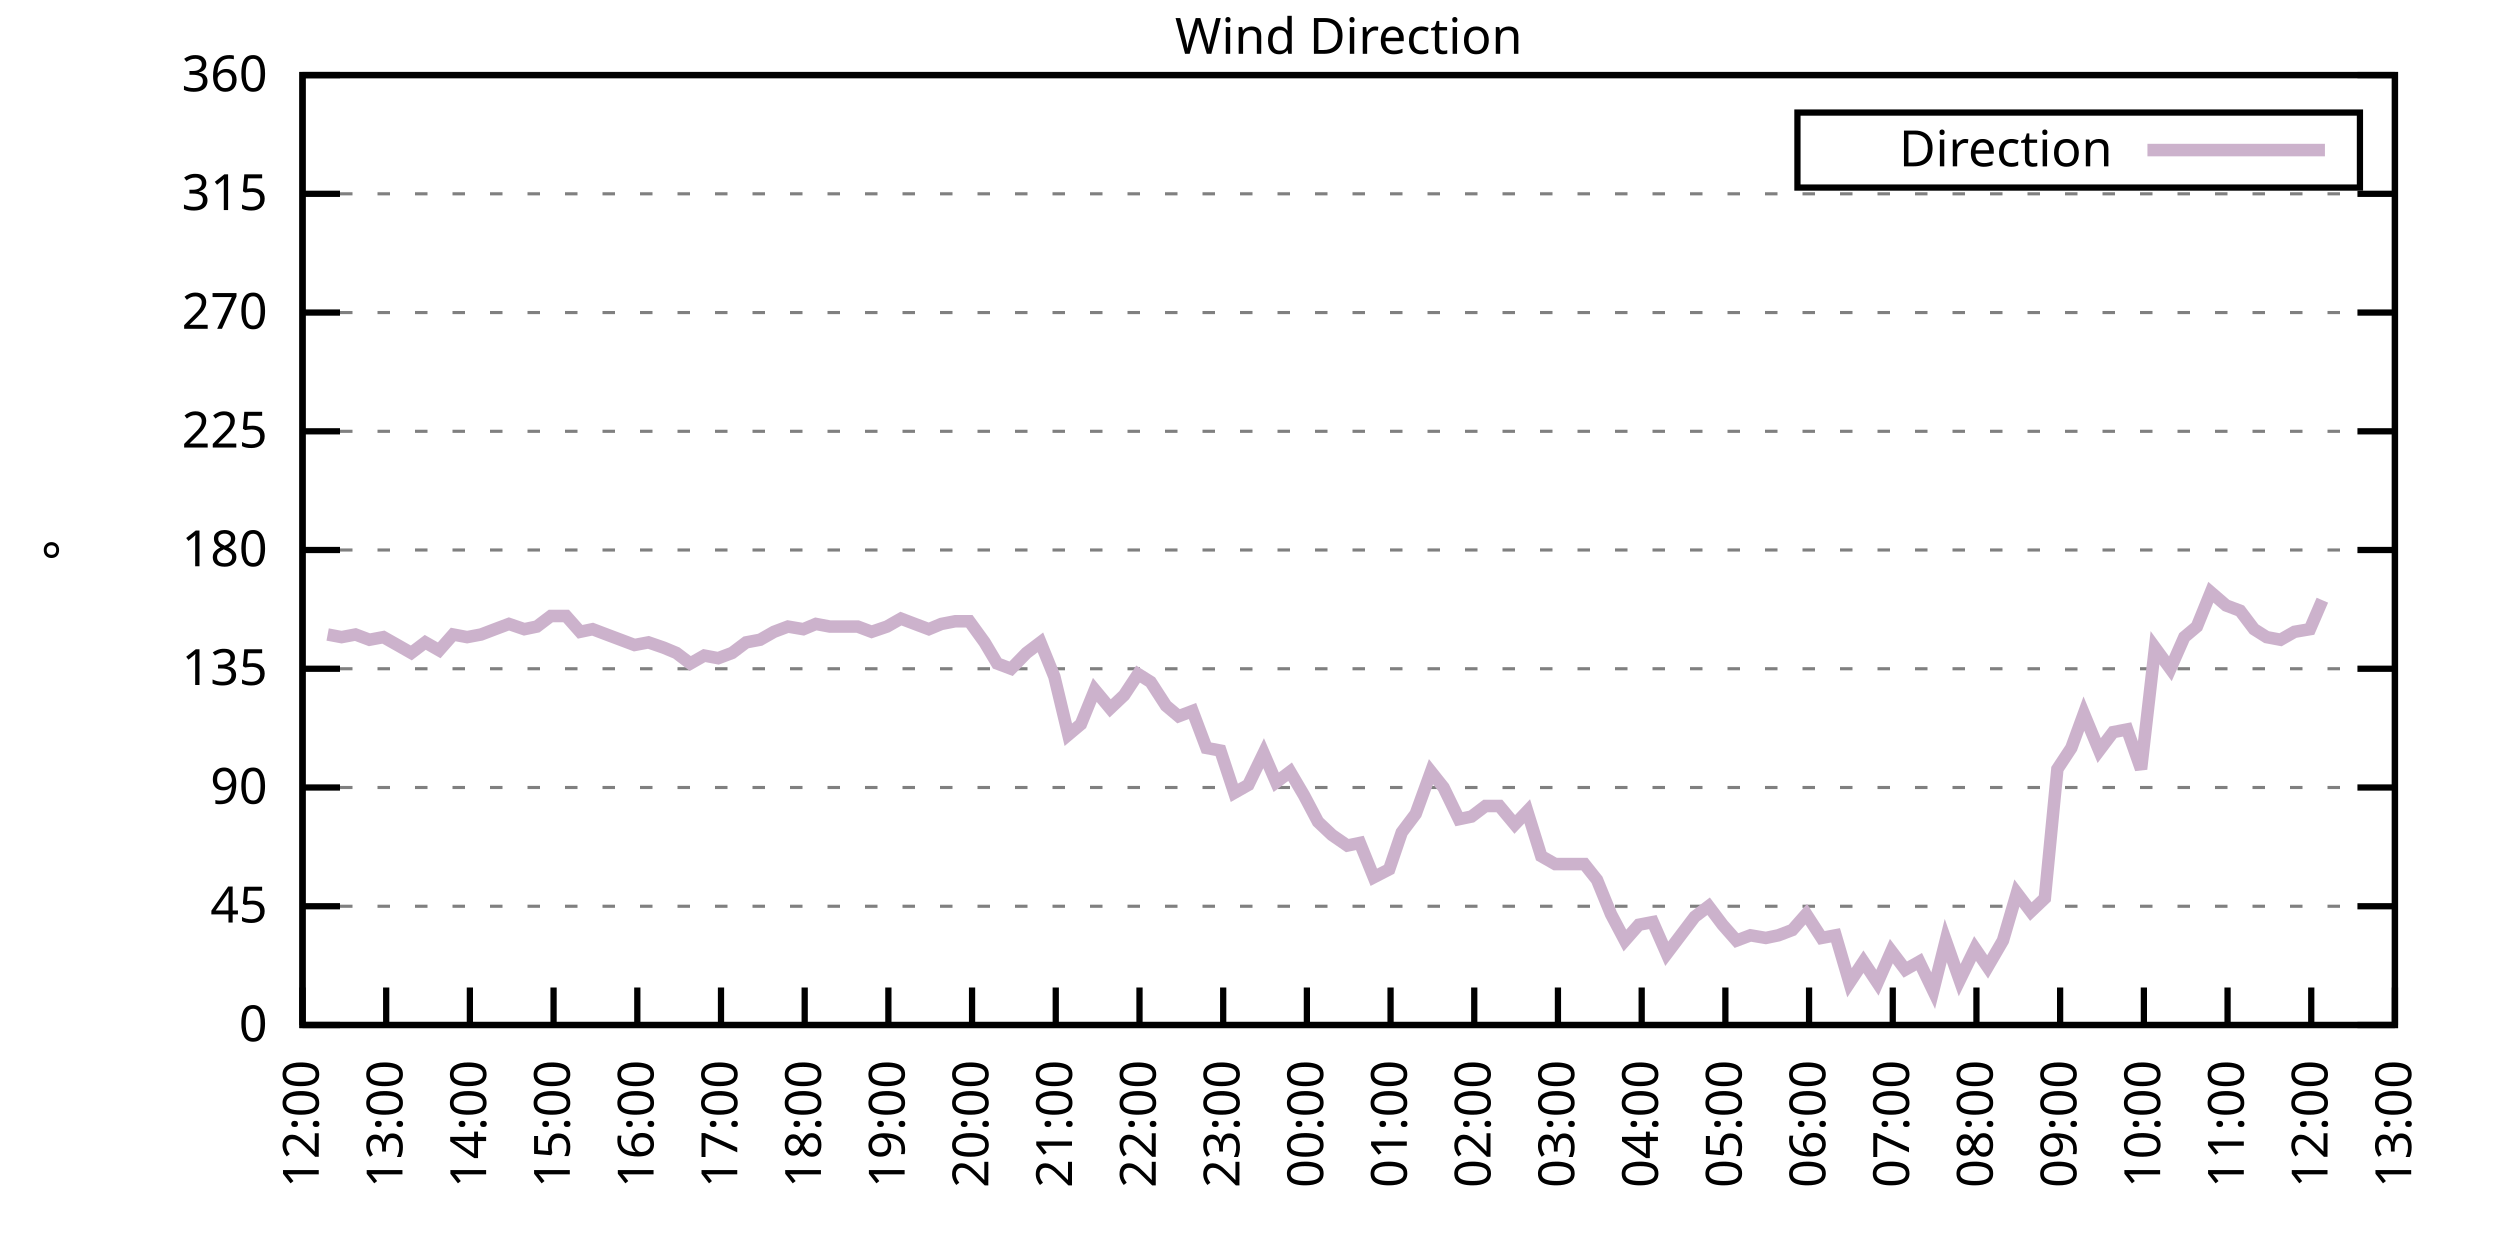
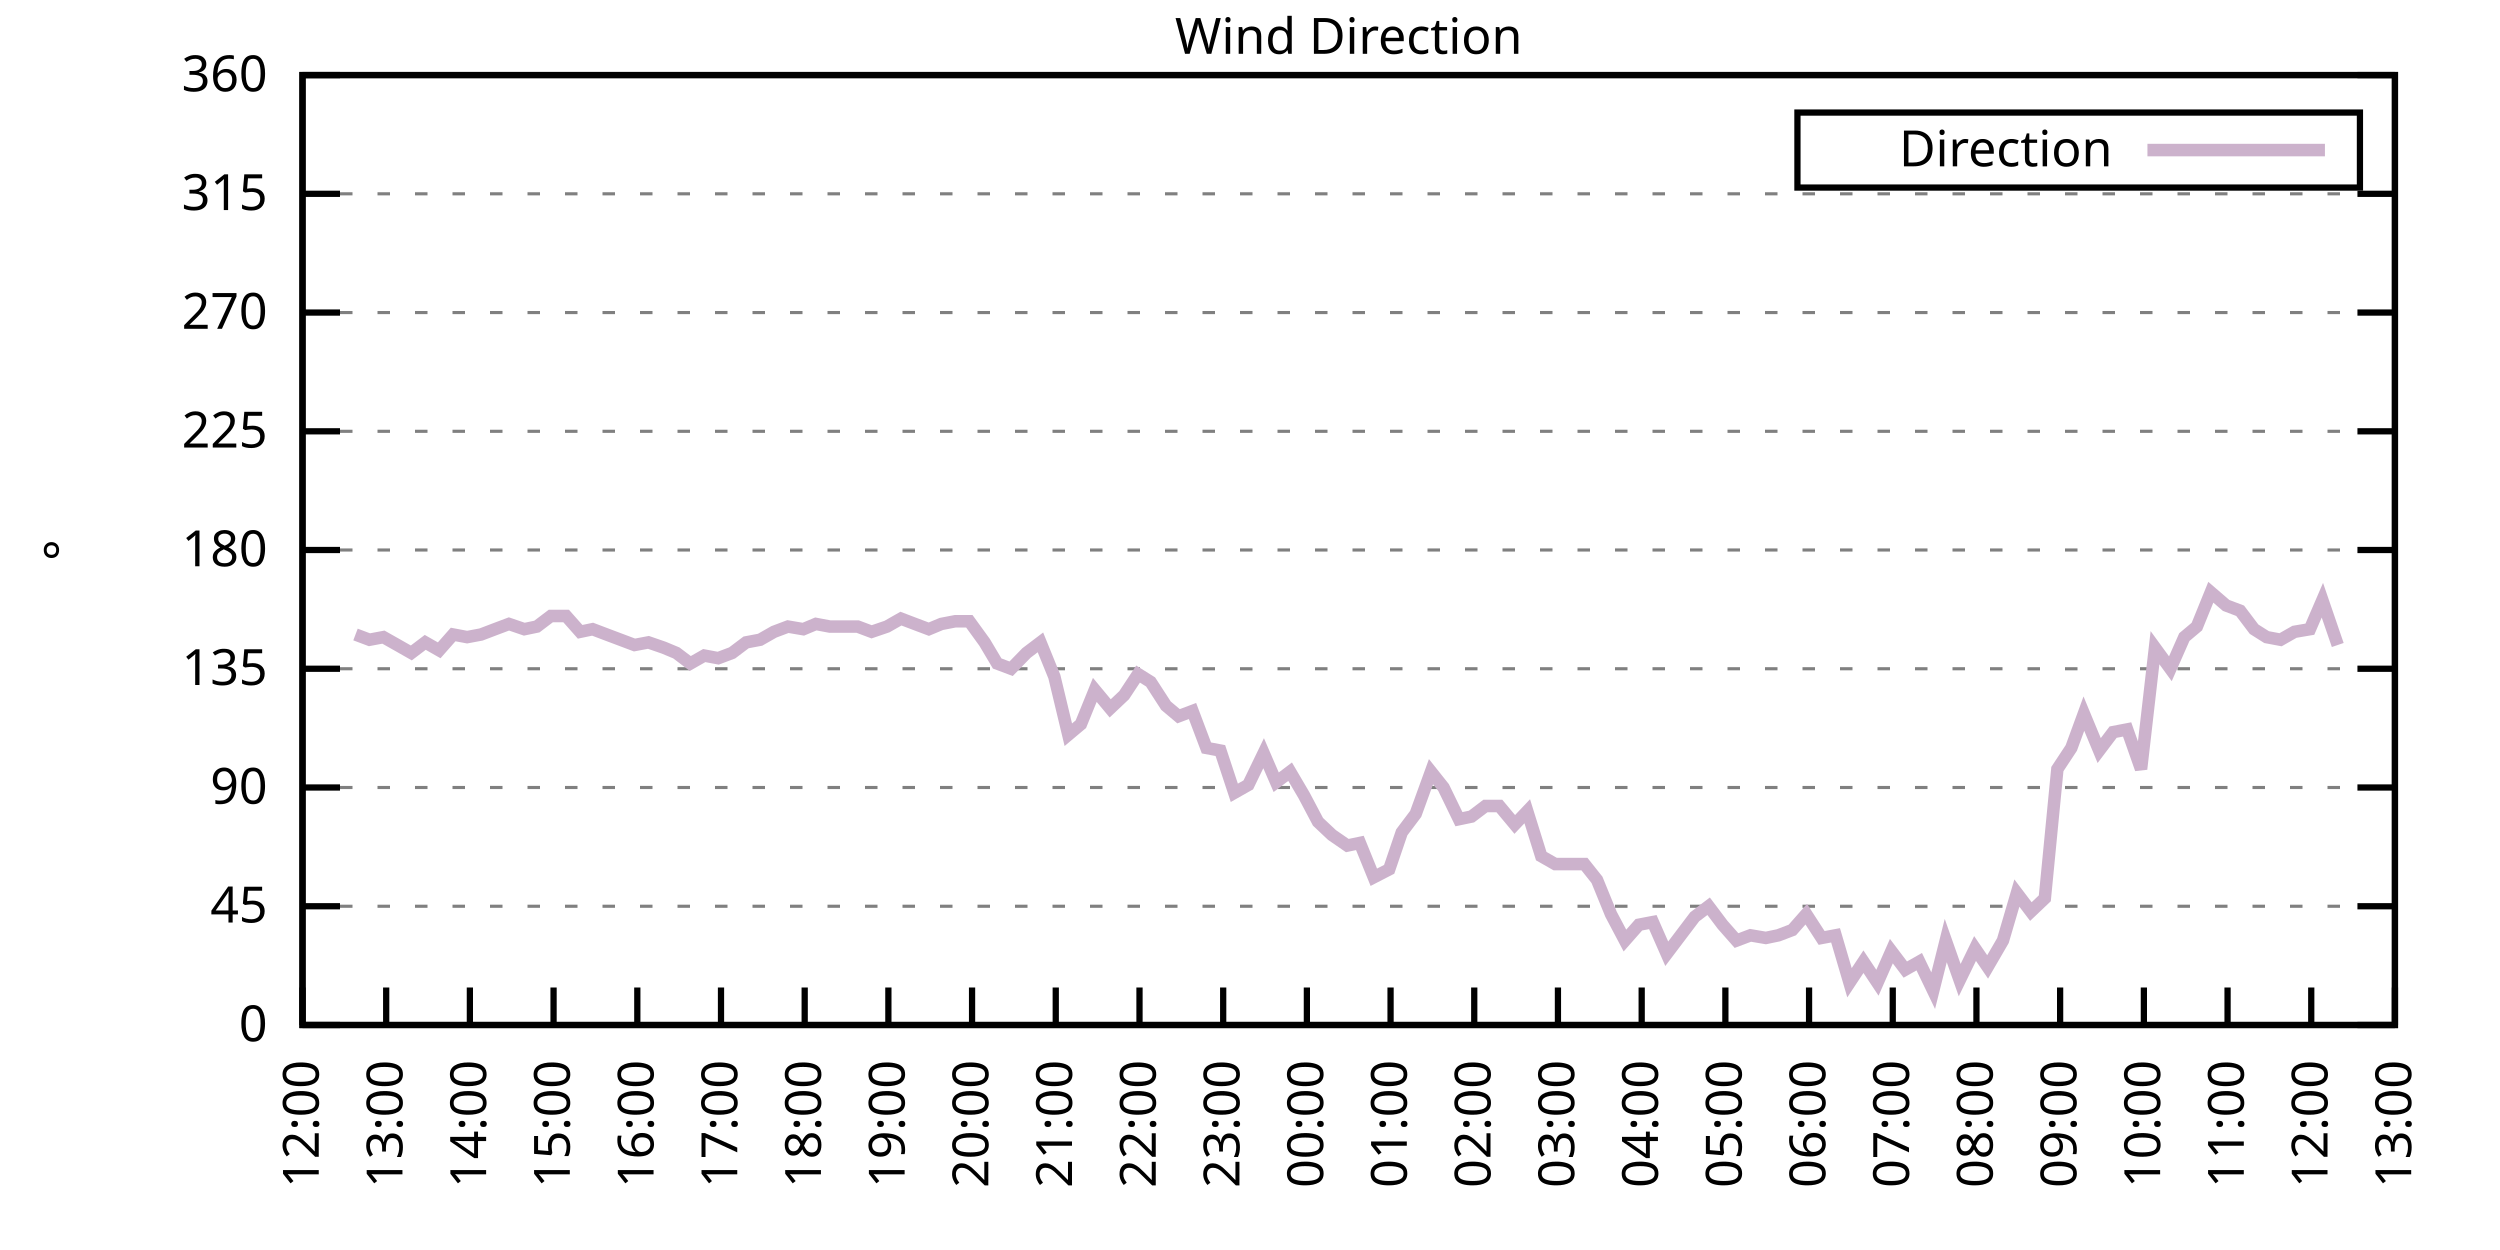
<svg xmlns="http://www.w3.org/2000/svg" xmlns:xlink="http://www.w3.org/1999/xlink" width="400" height="200" viewBox="0 0 400 200">
  <g id="gnuplot_canvas">
    <rect x="0" y="0" width="400" height="200" fill="none" />
    <defs>
      <circle id="gpDot" r="0.5" stroke-width="0.5" stroke="currentColor" />
      <path id="gpPt0" stroke-width="0.333" stroke="currentColor" d="M-1,0 h2 M0,-1 v2" />
      <path id="gpPt1" stroke-width="0.333" stroke="currentColor" d="M-1,-1 L1,1 M1,-1 L-1,1" />
      <path id="gpPt2" stroke-width="0.333" stroke="currentColor" d="M-1,0 L1,0 M0,-1 L0,1 M-1,-1 L1,1 M-1,1 L1,-1" />
      <rect id="gpPt3" stroke-width="0.333" stroke="currentColor" x="-1" y="-1" width="2" height="2" />
      <rect id="gpPt4" stroke-width="0.333" stroke="currentColor" fill="currentColor" x="-1" y="-1" width="2" height="2" />
      <circle id="gpPt5" stroke-width="0.333" stroke="currentColor" cx="0" cy="0" r="1" />
      <use xlink:href="#gpPt5" id="gpPt6" fill="currentColor" stroke="none" />
      <path id="gpPt7" stroke-width="0.333" stroke="currentColor" d="M0,-1.33 L-1.33,0.67 L1.33,0.67 z" />
      <use xlink:href="#gpPt7" id="gpPt8" fill="currentColor" stroke="none" />
      <use xlink:href="#gpPt7" id="gpPt9" stroke="currentColor" transform="rotate(180)" />
      <use xlink:href="#gpPt9" id="gpPt10" fill="currentColor" stroke="none" />
      <use xlink:href="#gpPt3" id="gpPt11" stroke="currentColor" transform="rotate(45)" />
      <use xlink:href="#gpPt11" id="gpPt12" fill="currentColor" stroke="none" />
      <path id="gpPt13" stroke-width="0.333" stroke="currentColor" d="M0,1.330 L1.265,0.411 L0.782,-1.067 L-0.782,-1.076 L-1.265,0.411 z" />
      <use xlink:href="#gpPt13" id="gpPt14" fill="currentColor" stroke="none" />
      <filter id="textbox" filterUnits="objectBoundingBox" x="0" y="0" height="1" width="1">
        <feFlood flood-color="white" flood-opacity="1" result="bgnd" />
        <feComposite in="SourceGraphic" in2="bgnd" operator="atop" />
      </filter>
      <filter id="greybox" filterUnits="objectBoundingBox" x="0" y="0" height="1" width="1">
        <feFlood flood-color="lightgrey" flood-opacity="1" result="grey" />
        <feComposite in="SourceGraphic" in2="grey" operator="atop" />
      </filter>
    </defs>
    <g fill="none" color="white" stroke="currentColor" stroke-width="1.00" stroke-linecap="butt" stroke-linejoin="miter">
</g>
    <g fill="none" color="black" stroke="currentColor" stroke-width="1.00" stroke-linecap="butt" stroke-linejoin="miter">
      <g stroke="none" shape-rendering="crispEdges">
        <polygon fill="rgb(255, 255, 255)" points="48.40,164.00 383.18,164.00 383.18,12.02 48.40,12.02 " />
      </g>
    </g>
    <g fill="none" color="black" stroke="currentColor" stroke-width="1.00" stroke-linecap="butt" stroke-linejoin="miter">
</g>
    <g fill="none" color="black" stroke="black" stroke-width="0.50" stroke-linecap="butt" stroke-linejoin="miter">
</g>
    <g fill="none" color="gray" stroke="currentColor" stroke-width="0.50" stroke-linecap="butt" stroke-linejoin="miter">
      <path stroke="gray" stroke-dasharray="2,4" class="gridline" d="M48.40,164.00 L383.19,164.00  " />
    </g>
    <g fill="none" color="gray" stroke="gray" stroke-width="1.00" stroke-linecap="butt" stroke-linejoin="miter">
</g>
    <g fill="none" color="black" stroke="currentColor" stroke-width="1.00" stroke-linecap="butt" stroke-linejoin="miter">
      <path stroke="black" d="M48.40,164.00 L54.40,164.00 M383.19,164.00 L377.19,164.00  " />
      <g transform="translate(42.80,166.60)" stroke="none" fill="black" font-family="Sans" font-size="8.00" text-anchor="end">
        <text>
          <tspan font-family="Sans"> 0</tspan>
        </text>
      </g>
    </g>
    <g fill="none" color="black" stroke="currentColor" stroke-width="1.00" stroke-linecap="butt" stroke-linejoin="miter">
</g>
    <g fill="none" color="black" stroke="black" stroke-width="0.50" stroke-linecap="butt" stroke-linejoin="miter">
</g>
    <g fill="none" color="gray" stroke="currentColor" stroke-width="0.50" stroke-linecap="butt" stroke-linejoin="miter">
      <path stroke="gray" stroke-dasharray="2,4" class="gridline" d="M48.40,145.00 L383.19,145.00  " />
    </g>
    <g fill="none" color="gray" stroke="gray" stroke-width="1.00" stroke-linecap="butt" stroke-linejoin="miter">
</g>
    <g fill="none" color="black" stroke="currentColor" stroke-width="1.00" stroke-linecap="butt" stroke-linejoin="miter">
      <path stroke="black" d="M48.40,145.00 L54.40,145.00 M383.19,145.00 L377.19,145.00  " />
      <g transform="translate(42.80,147.60)" stroke="none" fill="black" font-family="Sans" font-size="8.00" text-anchor="end">
        <text>
          <tspan font-family="Sans"> 45</tspan>
        </text>
      </g>
    </g>
    <g fill="none" color="black" stroke="currentColor" stroke-width="1.00" stroke-linecap="butt" stroke-linejoin="miter">
</g>
    <g fill="none" color="black" stroke="black" stroke-width="0.50" stroke-linecap="butt" stroke-linejoin="miter">
</g>
    <g fill="none" color="gray" stroke="currentColor" stroke-width="0.50" stroke-linecap="butt" stroke-linejoin="miter">
      <path stroke="gray" stroke-dasharray="2,4" class="gridline" d="M48.40,126.00 L383.19,126.00  " />
    </g>
    <g fill="none" color="gray" stroke="gray" stroke-width="1.00" stroke-linecap="butt" stroke-linejoin="miter">
</g>
    <g fill="none" color="black" stroke="currentColor" stroke-width="1.00" stroke-linecap="butt" stroke-linejoin="miter">
      <path stroke="black" d="M48.40,126.00 L54.40,126.00 M383.19,126.00 L377.19,126.00  " />
      <g transform="translate(42.80,128.60)" stroke="none" fill="black" font-family="Sans" font-size="8.00" text-anchor="end">
        <text>
          <tspan font-family="Sans"> 90</tspan>
        </text>
      </g>
    </g>
    <g fill="none" color="black" stroke="currentColor" stroke-width="1.00" stroke-linecap="butt" stroke-linejoin="miter">
</g>
    <g fill="none" color="black" stroke="black" stroke-width="0.50" stroke-linecap="butt" stroke-linejoin="miter">
</g>
    <g fill="none" color="gray" stroke="currentColor" stroke-width="0.50" stroke-linecap="butt" stroke-linejoin="miter">
      <path stroke="gray" stroke-dasharray="2,4" class="gridline" d="M48.40,107.00 L383.19,107.00  " />
    </g>
    <g fill="none" color="gray" stroke="gray" stroke-width="1.00" stroke-linecap="butt" stroke-linejoin="miter">
</g>
    <g fill="none" color="black" stroke="currentColor" stroke-width="1.00" stroke-linecap="butt" stroke-linejoin="miter">
      <path stroke="black" d="M48.40,107.00 L54.40,107.00 M383.19,107.00 L377.19,107.00  " />
      <g transform="translate(42.80,109.60)" stroke="none" fill="black" font-family="Sans" font-size="8.00" text-anchor="end">
        <text>
          <tspan font-family="Sans"> 135</tspan>
        </text>
      </g>
    </g>
    <g fill="none" color="black" stroke="currentColor" stroke-width="1.00" stroke-linecap="butt" stroke-linejoin="miter">
</g>
    <g fill="none" color="black" stroke="black" stroke-width="0.50" stroke-linecap="butt" stroke-linejoin="miter">
</g>
    <g fill="none" color="gray" stroke="currentColor" stroke-width="0.50" stroke-linecap="butt" stroke-linejoin="miter">
      <path stroke="gray" stroke-dasharray="2,4" class="gridline" d="M48.40,88.00 L383.19,88.00  " />
    </g>
    <g fill="none" color="gray" stroke="gray" stroke-width="1.00" stroke-linecap="butt" stroke-linejoin="miter">
</g>
    <g fill="none" color="black" stroke="currentColor" stroke-width="1.00" stroke-linecap="butt" stroke-linejoin="miter">
      <path stroke="black" d="M48.40,88.00 L54.40,88.00 M383.19,88.00 L377.19,88.00  " />
      <g transform="translate(42.80,90.60)" stroke="none" fill="black" font-family="Sans" font-size="8.00" text-anchor="end">
        <text>
          <tspan font-family="Sans"> 180</tspan>
        </text>
      </g>
    </g>
    <g fill="none" color="black" stroke="currentColor" stroke-width="1.00" stroke-linecap="butt" stroke-linejoin="miter">
</g>
    <g fill="none" color="black" stroke="black" stroke-width="0.50" stroke-linecap="butt" stroke-linejoin="miter">
</g>
    <g fill="none" color="gray" stroke="currentColor" stroke-width="0.50" stroke-linecap="butt" stroke-linejoin="miter">
      <path stroke="gray" stroke-dasharray="2,4" class="gridline" d="M48.40,69.01 L383.19,69.01  " />
    </g>
    <g fill="none" color="gray" stroke="gray" stroke-width="1.00" stroke-linecap="butt" stroke-linejoin="miter">
</g>
    <g fill="none" color="black" stroke="currentColor" stroke-width="1.00" stroke-linecap="butt" stroke-linejoin="miter">
      <path stroke="black" d="M48.40,69.01 L54.40,69.01 M383.19,69.01 L377.19,69.01  " />
      <g transform="translate(42.80,71.61)" stroke="none" fill="black" font-family="Sans" font-size="8.00" text-anchor="end">
        <text>
          <tspan font-family="Sans"> 225</tspan>
        </text>
      </g>
    </g>
    <g fill="none" color="black" stroke="currentColor" stroke-width="1.00" stroke-linecap="butt" stroke-linejoin="miter">
</g>
    <g fill="none" color="black" stroke="black" stroke-width="0.50" stroke-linecap="butt" stroke-linejoin="miter">
</g>
    <g fill="none" color="gray" stroke="currentColor" stroke-width="0.50" stroke-linecap="butt" stroke-linejoin="miter">
      <path stroke="gray" stroke-dasharray="2,4" class="gridline" d="M48.40,50.01 L383.19,50.01  " />
    </g>
    <g fill="none" color="gray" stroke="gray" stroke-width="1.00" stroke-linecap="butt" stroke-linejoin="miter">
</g>
    <g fill="none" color="black" stroke="currentColor" stroke-width="1.00" stroke-linecap="butt" stroke-linejoin="miter">
      <path stroke="black" d="M48.40,50.01 L54.40,50.01 M383.19,50.01 L377.19,50.01  " />
      <g transform="translate(42.80,52.61)" stroke="none" fill="black" font-family="Sans" font-size="8.00" text-anchor="end">
        <text>
          <tspan font-family="Sans"> 270</tspan>
        </text>
      </g>
    </g>
    <g fill="none" color="black" stroke="currentColor" stroke-width="1.00" stroke-linecap="butt" stroke-linejoin="miter">
</g>
    <g fill="none" color="black" stroke="black" stroke-width="0.50" stroke-linecap="butt" stroke-linejoin="miter">
</g>
    <g fill="none" color="gray" stroke="currentColor" stroke-width="0.50" stroke-linecap="butt" stroke-linejoin="miter">
      <path stroke="gray" stroke-dasharray="2,4" class="gridline" d="M48.40,31.01 L383.19,31.01  " />
    </g>
    <g fill="none" color="gray" stroke="gray" stroke-width="1.00" stroke-linecap="butt" stroke-linejoin="miter">
</g>
    <g fill="none" color="black" stroke="currentColor" stroke-width="1.00" stroke-linecap="butt" stroke-linejoin="miter">
      <path stroke="black" d="M48.40,31.01 L54.40,31.01 M383.19,31.01 L377.19,31.01  " />
      <g transform="translate(42.80,33.61)" stroke="none" fill="black" font-family="Sans" font-size="8.00" text-anchor="end">
        <text>
          <tspan font-family="Sans"> 315</tspan>
        </text>
      </g>
    </g>
    <g fill="none" color="black" stroke="currentColor" stroke-width="1.00" stroke-linecap="butt" stroke-linejoin="miter">
</g>
    <g fill="none" color="black" stroke="black" stroke-width="0.50" stroke-linecap="butt" stroke-linejoin="miter">
</g>
    <g fill="none" color="gray" stroke="currentColor" stroke-width="0.50" stroke-linecap="butt" stroke-linejoin="miter">
      <path stroke="gray" stroke-dasharray="2,4" class="gridline" d="M48.40,12.01 L383.19,12.01  " />
    </g>
    <g fill="none" color="gray" stroke="gray" stroke-width="1.00" stroke-linecap="butt" stroke-linejoin="miter">
</g>
    <g fill="none" color="black" stroke="currentColor" stroke-width="1.00" stroke-linecap="butt" stroke-linejoin="miter">
      <path stroke="black" d="M48.40,12.01 L54.40,12.01 M383.19,12.01 L377.19,12.01  " />
      <g transform="translate(42.80,14.61)" stroke="none" fill="black" font-family="Sans" font-size="8.00" text-anchor="end">
        <text>
          <tspan font-family="Sans"> 360</tspan>
        </text>
      </g>
    </g>
    <g fill="none" color="black" stroke="currentColor" stroke-width="1.00" stroke-linecap="butt" stroke-linejoin="miter">
      <path stroke="black" d="M48.40,164.00 L48.40,158.00  " />
      <g transform="translate(51.00,169.60) rotate(270.00)" stroke="none" fill="black" font-family="Sans" font-size="8.00" text-anchor="end">
        <text>
          <tspan font-family="Sans">12:00</tspan>
        </text>
      </g>
    </g>
    <g fill="none" color="black" stroke="currentColor" stroke-width="1.00" stroke-linecap="butt" stroke-linejoin="miter">
      <path stroke="black" d="M61.79,164.00 L61.79,158.00  " />
      <g transform="translate(64.39,169.60) rotate(270.00)" stroke="none" fill="black" font-family="Sans" font-size="8.00" text-anchor="end">
        <text>
          <tspan font-family="Sans">13:00</tspan>
        </text>
      </g>
    </g>
    <g fill="none" color="black" stroke="currentColor" stroke-width="1.00" stroke-linecap="butt" stroke-linejoin="miter">
      <path stroke="black" d="M75.18,164.00 L75.18,158.00  " />
      <g transform="translate(77.78,169.60) rotate(270.00)" stroke="none" fill="black" font-family="Sans" font-size="8.00" text-anchor="end">
        <text>
          <tspan font-family="Sans">14:00</tspan>
        </text>
      </g>
    </g>
    <g fill="none" color="black" stroke="currentColor" stroke-width="1.00" stroke-linecap="butt" stroke-linejoin="miter">
      <path stroke="black" d="M88.57,164.00 L88.57,158.00  " />
      <g transform="translate(91.17,169.60) rotate(270.00)" stroke="none" fill="black" font-family="Sans" font-size="8.00" text-anchor="end">
        <text>
          <tspan font-family="Sans">15:00</tspan>
        </text>
      </g>
    </g>
    <g fill="none" color="black" stroke="currentColor" stroke-width="1.00" stroke-linecap="butt" stroke-linejoin="miter">
      <path stroke="black" d="M101.97,164.00 L101.97,158.00  " />
      <g transform="translate(104.57,169.60) rotate(270.00)" stroke="none" fill="black" font-family="Sans" font-size="8.00" text-anchor="end">
        <text>
          <tspan font-family="Sans">16:00</tspan>
        </text>
      </g>
    </g>
    <g fill="none" color="black" stroke="currentColor" stroke-width="1.00" stroke-linecap="butt" stroke-linejoin="miter">
      <path stroke="black" d="M115.36,164.00 L115.36,158.00  " />
      <g transform="translate(117.96,169.60) rotate(270.00)" stroke="none" fill="black" font-family="Sans" font-size="8.00" text-anchor="end">
        <text>
          <tspan font-family="Sans">17:00</tspan>
        </text>
      </g>
    </g>
    <g fill="none" color="black" stroke="currentColor" stroke-width="1.00" stroke-linecap="butt" stroke-linejoin="miter">
      <path stroke="black" d="M128.75,164.00 L128.75,158.00  " />
      <g transform="translate(131.35,169.60) rotate(270.00)" stroke="none" fill="black" font-family="Sans" font-size="8.00" text-anchor="end">
        <text>
          <tspan font-family="Sans">18:00</tspan>
        </text>
      </g>
    </g>
    <g fill="none" color="black" stroke="currentColor" stroke-width="1.00" stroke-linecap="butt" stroke-linejoin="miter">
      <path stroke="black" d="M142.14,164.00 L142.14,158.00  " />
      <g transform="translate(144.74,169.60) rotate(270.00)" stroke="none" fill="black" font-family="Sans" font-size="8.00" text-anchor="end">
        <text>
          <tspan font-family="Sans">19:00</tspan>
        </text>
      </g>
    </g>
    <g fill="none" color="black" stroke="currentColor" stroke-width="1.00" stroke-linecap="butt" stroke-linejoin="miter">
      <path stroke="black" d="M155.53,164.00 L155.53,158.00  " />
      <g transform="translate(158.13,169.60) rotate(270.00)" stroke="none" fill="black" font-family="Sans" font-size="8.00" text-anchor="end">
        <text>
          <tspan font-family="Sans">20:00</tspan>
        </text>
      </g>
    </g>
    <g fill="none" color="black" stroke="currentColor" stroke-width="1.00" stroke-linecap="butt" stroke-linejoin="miter">
      <path stroke="black" d="M168.92,164.00 L168.92,158.00  " />
      <g transform="translate(171.52,169.60) rotate(270.00)" stroke="none" fill="black" font-family="Sans" font-size="8.00" text-anchor="end">
        <text>
          <tspan font-family="Sans">21:00</tspan>
        </text>
      </g>
    </g>
    <g fill="none" color="black" stroke="currentColor" stroke-width="1.00" stroke-linecap="butt" stroke-linejoin="miter">
      <path stroke="black" d="M182.32,164.00 L182.32,158.00  " />
      <g transform="translate(184.92,169.60) rotate(270.00)" stroke="none" fill="black" font-family="Sans" font-size="8.00" text-anchor="end">
        <text>
          <tspan font-family="Sans">22:00</tspan>
        </text>
      </g>
    </g>
    <g fill="none" color="black" stroke="currentColor" stroke-width="1.00" stroke-linecap="butt" stroke-linejoin="miter">
      <path stroke="black" d="M195.71,164.00 L195.71,158.00  " />
      <g transform="translate(198.31,169.60) rotate(270.00)" stroke="none" fill="black" font-family="Sans" font-size="8.00" text-anchor="end">
        <text>
          <tspan font-family="Sans">23:00</tspan>
        </text>
      </g>
    </g>
    <g fill="none" color="black" stroke="currentColor" stroke-width="1.00" stroke-linecap="butt" stroke-linejoin="miter">
      <path stroke="black" d="M209.10,164.00 L209.10,158.00  " />
      <g transform="translate(211.70,169.60) rotate(270.00)" stroke="none" fill="black" font-family="Sans" font-size="8.00" text-anchor="end">
        <text>
          <tspan font-family="Sans">00:00</tspan>
        </text>
      </g>
    </g>
    <g fill="none" color="black" stroke="currentColor" stroke-width="1.00" stroke-linecap="butt" stroke-linejoin="miter">
      <path stroke="black" d="M222.49,164.00 L222.49,158.00  " />
      <g transform="translate(225.09,169.60) rotate(270.00)" stroke="none" fill="black" font-family="Sans" font-size="8.00" text-anchor="end">
        <text>
          <tspan font-family="Sans">01:00</tspan>
        </text>
      </g>
    </g>
    <g fill="none" color="black" stroke="currentColor" stroke-width="1.00" stroke-linecap="butt" stroke-linejoin="miter">
      <path stroke="black" d="M235.88,164.00 L235.88,158.00  " />
      <g transform="translate(238.48,169.60) rotate(270.00)" stroke="none" fill="black" font-family="Sans" font-size="8.00" text-anchor="end">
        <text>
          <tspan font-family="Sans">02:00</tspan>
        </text>
      </g>
    </g>
    <g fill="none" color="black" stroke="currentColor" stroke-width="1.00" stroke-linecap="butt" stroke-linejoin="miter">
      <path stroke="black" d="M249.27,164.00 L249.27,158.00  " />
      <g transform="translate(251.87,169.60) rotate(270.00)" stroke="none" fill="black" font-family="Sans" font-size="8.00" text-anchor="end">
        <text>
          <tspan font-family="Sans">03:00</tspan>
        </text>
      </g>
    </g>
    <g fill="none" color="black" stroke="currentColor" stroke-width="1.00" stroke-linecap="butt" stroke-linejoin="miter">
      <path stroke="black" d="M262.67,164.00 L262.67,158.00  " />
      <g transform="translate(265.27,169.60) rotate(270.00)" stroke="none" fill="black" font-family="Sans" font-size="8.00" text-anchor="end">
        <text>
          <tspan font-family="Sans">04:00</tspan>
        </text>
      </g>
    </g>
    <g fill="none" color="black" stroke="currentColor" stroke-width="1.00" stroke-linecap="butt" stroke-linejoin="miter">
      <path stroke="black" d="M276.06,164.00 L276.06,158.00  " />
      <g transform="translate(278.66,169.60) rotate(270.00)" stroke="none" fill="black" font-family="Sans" font-size="8.00" text-anchor="end">
        <text>
          <tspan font-family="Sans">05:00</tspan>
        </text>
      </g>
    </g>
    <g fill="none" color="black" stroke="currentColor" stroke-width="1.00" stroke-linecap="butt" stroke-linejoin="miter">
      <path stroke="black" d="M289.45,164.00 L289.45,158.00  " />
      <g transform="translate(292.05,169.60) rotate(270.00)" stroke="none" fill="black" font-family="Sans" font-size="8.00" text-anchor="end">
        <text>
          <tspan font-family="Sans">06:00</tspan>
        </text>
      </g>
    </g>
    <g fill="none" color="black" stroke="currentColor" stroke-width="1.00" stroke-linecap="butt" stroke-linejoin="miter">
      <path stroke="black" d="M302.84,164.00 L302.84,158.00  " />
      <g transform="translate(305.44,169.60) rotate(270.00)" stroke="none" fill="black" font-family="Sans" font-size="8.00" text-anchor="end">
        <text>
          <tspan font-family="Sans">07:00</tspan>
        </text>
      </g>
    </g>
    <g fill="none" color="black" stroke="currentColor" stroke-width="1.00" stroke-linecap="butt" stroke-linejoin="miter">
      <path stroke="black" d="M316.23,164.00 L316.23,158.00  " />
      <g transform="translate(318.83,169.60) rotate(270.00)" stroke="none" fill="black" font-family="Sans" font-size="8.00" text-anchor="end">
        <text>
          <tspan font-family="Sans">08:00</tspan>
        </text>
      </g>
    </g>
    <g fill="none" color="black" stroke="currentColor" stroke-width="1.00" stroke-linecap="butt" stroke-linejoin="miter">
      <path stroke="black" d="M329.62,164.00 L329.62,158.00  " />
      <g transform="translate(332.22,169.60) rotate(270.00)" stroke="none" fill="black" font-family="Sans" font-size="8.00" text-anchor="end">
        <text>
          <tspan font-family="Sans">09:00</tspan>
        </text>
      </g>
    </g>
    <g fill="none" color="black" stroke="currentColor" stroke-width="1.00" stroke-linecap="butt" stroke-linejoin="miter">
      <path stroke="black" d="M343.02,164.00 L343.02,158.00  " />
      <g transform="translate(345.62,169.60) rotate(270.00)" stroke="none" fill="black" font-family="Sans" font-size="8.00" text-anchor="end">
        <text>
          <tspan font-family="Sans">10:00</tspan>
        </text>
      </g>
    </g>
    <g fill="none" color="black" stroke="currentColor" stroke-width="1.00" stroke-linecap="butt" stroke-linejoin="miter">
      <path stroke="black" d="M356.41,164.00 L356.41,158.00  " />
      <g transform="translate(359.01,169.60) rotate(270.00)" stroke="none" fill="black" font-family="Sans" font-size="8.00" text-anchor="end">
        <text>
          <tspan font-family="Sans">11:00</tspan>
        </text>
      </g>
    </g>
    <g fill="none" color="black" stroke="currentColor" stroke-width="1.00" stroke-linecap="butt" stroke-linejoin="miter">
      <path stroke="black" d="M369.80,164.00 L369.80,158.00  " />
      <g transform="translate(372.40,169.60) rotate(270.00)" stroke="none" fill="black" font-family="Sans" font-size="8.00" text-anchor="end">
        <text>
          <tspan font-family="Sans">12:00</tspan>
        </text>
      </g>
    </g>
    <g fill="none" color="black" stroke="currentColor" stroke-width="1.00" stroke-linecap="butt" stroke-linejoin="miter">
      <path stroke="black" d="M383.19,164.00 L383.19,158.00  " />
      <g transform="translate(385.79,169.60) rotate(270.00)" stroke="none" fill="black" font-family="Sans" font-size="8.00" text-anchor="end">
        <text>
          <tspan font-family="Sans">13:00</tspan>
        </text>
      </g>
    </g>
    <g fill="none" color="black" stroke="currentColor" stroke-width="1.00" stroke-linecap="butt" stroke-linejoin="miter">
</g>
    <g fill="none" color="black" stroke="currentColor" stroke-width="1.00" stroke-linecap="butt" stroke-linejoin="miter">
      <path stroke="black" d="M48.40,12.01 L48.40,164.00 L383.19,164.00 L383.19,12.01 L48.40,12.01 Z  " />
    </g>
    <g fill="none" color="black" stroke="currentColor" stroke-width="1.00" stroke-linecap="butt" stroke-linejoin="miter">
</g>
    <g fill="none" color="black" stroke="currentColor" stroke-width="1.00" stroke-linecap="butt" stroke-linejoin="miter">
      <path stroke="black" d="M287.59,30.01 L287.59,18.01 L377.59,18.01 L377.59,30.01 L287.59,30.01 Z  " />
    </g>
    <g id="Wind_direction_plot_1">
      <g fill="none" color="white" stroke="black" stroke-width="2.00" stroke-linecap="butt" stroke-linejoin="miter">
</g>
      <g fill="none" color="black" stroke="currentColor" stroke-width="2.00" stroke-linecap="butt" stroke-linejoin="miter">
        <g transform="translate(337.99,26.61)" stroke="none" fill="black" font-family="Sans" font-size="8.00" text-anchor="end">
          <text>
            <tspan font-family="Sans">Direction</tspan>
          </text>
        </g>
      </g>
      <g fill="none" color="black" stroke="currentColor" stroke-width="2.00" stroke-linecap="butt" stroke-linejoin="miter">
-         <path stroke="rgb(204, 178, 204)" d="M343.59,24.01 L371.99,24.01 M52.42,101.52 L54.65,101.94 L56.88,101.52 L59.11,102.36 L61.35,101.94 L63.58,103.20   L65.81,104.47 L68.04,102.78 L70.27,104.05 L72.50,101.52 L74.74,101.94 L76.97,101.52 L79.20,100.67 L81.43,99.83   L83.89,100.67 L85.90,100.25 L88.13,98.56 L90.58,98.56 L92.82,101.09 L94.82,100.67 L97.06,101.52 L99.29,102.36   L101.52,103.20 L103.75,102.78 L106.21,103.63 L108.22,104.47 L110.45,106.16 L112.68,104.89 L114.91,105.31 L117.14,104.47   L119.38,102.78 L121.61,102.36 L123.84,101.09 L126.07,100.25 L128.53,100.67 L130.54,99.83 L132.77,100.25 L135.00,100.25   L137.23,100.25 L139.46,101.09 L141.92,100.25 L144.15,98.98 L146.38,99.83 L148.61,100.67 L150.62,99.83 L152.85,99.40   L155.09,99.40 L157.54,102.78 L159.55,106.16 L161.78,107.00 L164.24,104.47 L166.47,102.78 L168.70,108.27 L170.93,117.56   L172.94,115.87 L175.17,110.38 L177.63,113.34 L179.86,111.23 L182.09,107.85 L184.10,109.11 L186.56,112.91 L188.57,114.60   L190.80,113.76 L193.03,119.67 L195.26,120.09 L197.49,126.85 L199.73,125.58 L202.18,120.51 L204.19,125.16 L206.42,123.47   L208.65,127.27 L210.88,131.49 L213.12,133.60 L215.57,135.29 L217.58,134.87 L219.81,140.36 L222.27,139.09 L224.28,133.18   L226.51,130.22 L228.96,123.47 L230.97,126.00 L233.43,131.07 L235.44,130.65 L237.67,128.96 L239.90,128.96 L242.36,131.91   L244.36,129.80 L246.60,136.98 L248.83,138.25 L251.06,138.25 L253.51,138.25 L255.52,140.78 L257.76,146.27 L259.99,150.49   L262.22,147.96 L264.45,147.53 L266.68,152.60 L271.15,146.69 L273.38,145.00 L275.61,147.96 L277.84,150.49 L280.07,149.65   L282.53,150.07 L284.54,149.65 L286.77,148.80 L289.00,146.27 L291.46,150.07 L293.69,149.65 L295.92,157.24 L298.15,153.87   L300.39,157.24 L302.62,152.18 L304.85,155.13 L307.08,153.87 L309.31,158.51 L311.32,150.49 L313.55,156.82 L316.01,151.76   L318.02,154.71 L320.47,150.49 L322.70,142.89 L324.94,145.85 L327.17,143.73 L329.18,123.05 L331.41,119.67 L333.42,114.18   L335.87,120.09 L338.10,117.14 L340.34,116.71 L342.57,123.05 L344.80,103.63 L347.26,107.00 L349.49,101.94 L351.50,100.25   L353.73,94.76 L356.18,96.87 L358.42,97.72 L360.65,100.67 L362.66,101.94 L364.89,102.36 L367.12,101.09 L369.58,100.67   L371.58,96.03  " />
+         <path stroke="rgb(204, 178, 204)" d="M343.59,24.01 L371.99,24.01 M56.88,101.52 L59.11,102.36 L61.35,101.94 L63.58,103.20 L65.81,104.47 L68.04,102.78   L70.27,104.05 L72.50,101.52 L74.74,101.94 L76.97,101.52 L79.20,100.67 L81.43,99.83 L83.89,100.67 L85.90,100.25   L88.13,98.56 L90.58,98.56 L92.82,101.09 L94.82,100.67 L97.06,101.52 L99.29,102.36 L101.52,103.20 L103.75,102.78   L106.21,103.63 L108.22,104.47 L110.45,106.16 L112.68,104.89 L114.91,105.31 L117.14,104.47 L119.38,102.78 L121.61,102.36   L123.84,101.09 L126.07,100.25 L128.53,100.67 L130.54,99.83 L132.77,100.25 L135.00,100.25 L137.23,100.25 L139.46,101.09   L141.92,100.25 L144.15,98.98 L146.38,99.83 L148.61,100.67 L150.62,99.83 L152.85,99.40 L155.09,99.40 L157.54,102.78   L159.55,106.16 L161.78,107.00 L164.24,104.47 L166.47,102.78 L168.70,108.27 L170.93,117.56 L172.94,115.87 L175.17,110.38   L177.63,113.34 L179.86,111.23 L182.09,107.85 L184.10,109.11 L186.56,112.91 L188.57,114.60 L190.80,113.76 L193.03,119.67   L195.26,120.09 L197.49,126.85 L199.73,125.58 L202.18,120.51 L204.19,125.16 L206.42,123.47 L208.65,127.27 L210.88,131.49   L213.12,133.60 L215.57,135.29 L217.58,134.87 L219.81,140.36 L222.27,139.09 L224.28,133.18 L226.51,130.22 L228.96,123.47   L230.97,126.00 L233.43,131.07 L235.44,130.65 L237.67,128.96 L239.90,128.96 L242.36,131.91 L244.36,129.80 L246.60,136.98   L248.83,138.25 L251.06,138.25 L253.51,138.25 L255.52,140.78 L257.76,146.27 L259.99,150.49 L262.22,147.96 L264.45,147.53   L266.68,152.60 L271.15,146.69 L273.38,145.00 L275.61,147.96 L277.84,150.49 L280.07,149.65 L282.53,150.07 L284.54,149.65   L286.77,148.80 L289.00,146.27 L291.46,150.07 L293.69,149.65 L295.92,157.24 L298.15,153.87 L300.39,157.24 L302.62,152.18   L304.85,155.13 L307.08,153.87 L309.31,158.51 L311.32,150.49 L313.55,156.82 L316.01,151.76 L318.02,154.71 L320.47,150.49   L322.70,142.89 L324.94,145.85 L327.17,143.73 L329.18,123.05 L331.41,119.67 L333.42,114.18 L335.87,120.09 L338.10,117.14   L340.34,116.71 L342.57,123.05 L344.80,103.63 L347.26,107.00 L349.49,101.94 L351.50,100.25 L353.73,94.76 L356.18,96.87   L358.42,97.72 L360.65,100.67 L362.66,101.94 L364.89,102.36 L367.12,101.09 L369.58,100.67 L371.58,96.03 L374.04,103.20    " />
      </g>
    </g>
    <g fill="none" color="black" stroke="currentColor" stroke-width="2.00" stroke-linecap="butt" stroke-linejoin="miter">
</g>
    <g fill="none" color="black" stroke="black" stroke-width="1.00" stroke-linecap="butt" stroke-linejoin="miter">
</g>
    <g fill="none" color="black" stroke="currentColor" stroke-width="1.00" stroke-linecap="butt" stroke-linejoin="miter">
      <path stroke="black" d="M48.40,12.01 L48.40,164.00 L383.19,164.00 L383.19,12.01 L48.40,12.01 Z  " />
      <g transform="translate(12.80,88.01) rotate(270.00)" stroke="none" fill="black" font-family="Sans" font-size="8.00" text-anchor="middle">
        <text>
          <tspan font-family="Sans">°</tspan>
        </text>
      </g>
    </g>
    <g fill="none" color="black" stroke="currentColor" stroke-width="1.00" stroke-linecap="butt" stroke-linejoin="miter">
</g>
    <g fill="none" color="black" stroke="currentColor" stroke-width="1.00" stroke-linecap="butt" stroke-linejoin="miter">
      <g transform="translate(215.79,8.61)" stroke="none" fill="black" font-family="Sans" font-size="8.00" text-anchor="middle">
        <text>
          <tspan font-family="Sans">Wind Direction</tspan>
        </text>
      </g>
    </g>
    <g fill="none" color="black" stroke="currentColor" stroke-width="1.00" stroke-linecap="butt" stroke-linejoin="miter">
</g>
  </g>
</svg>
